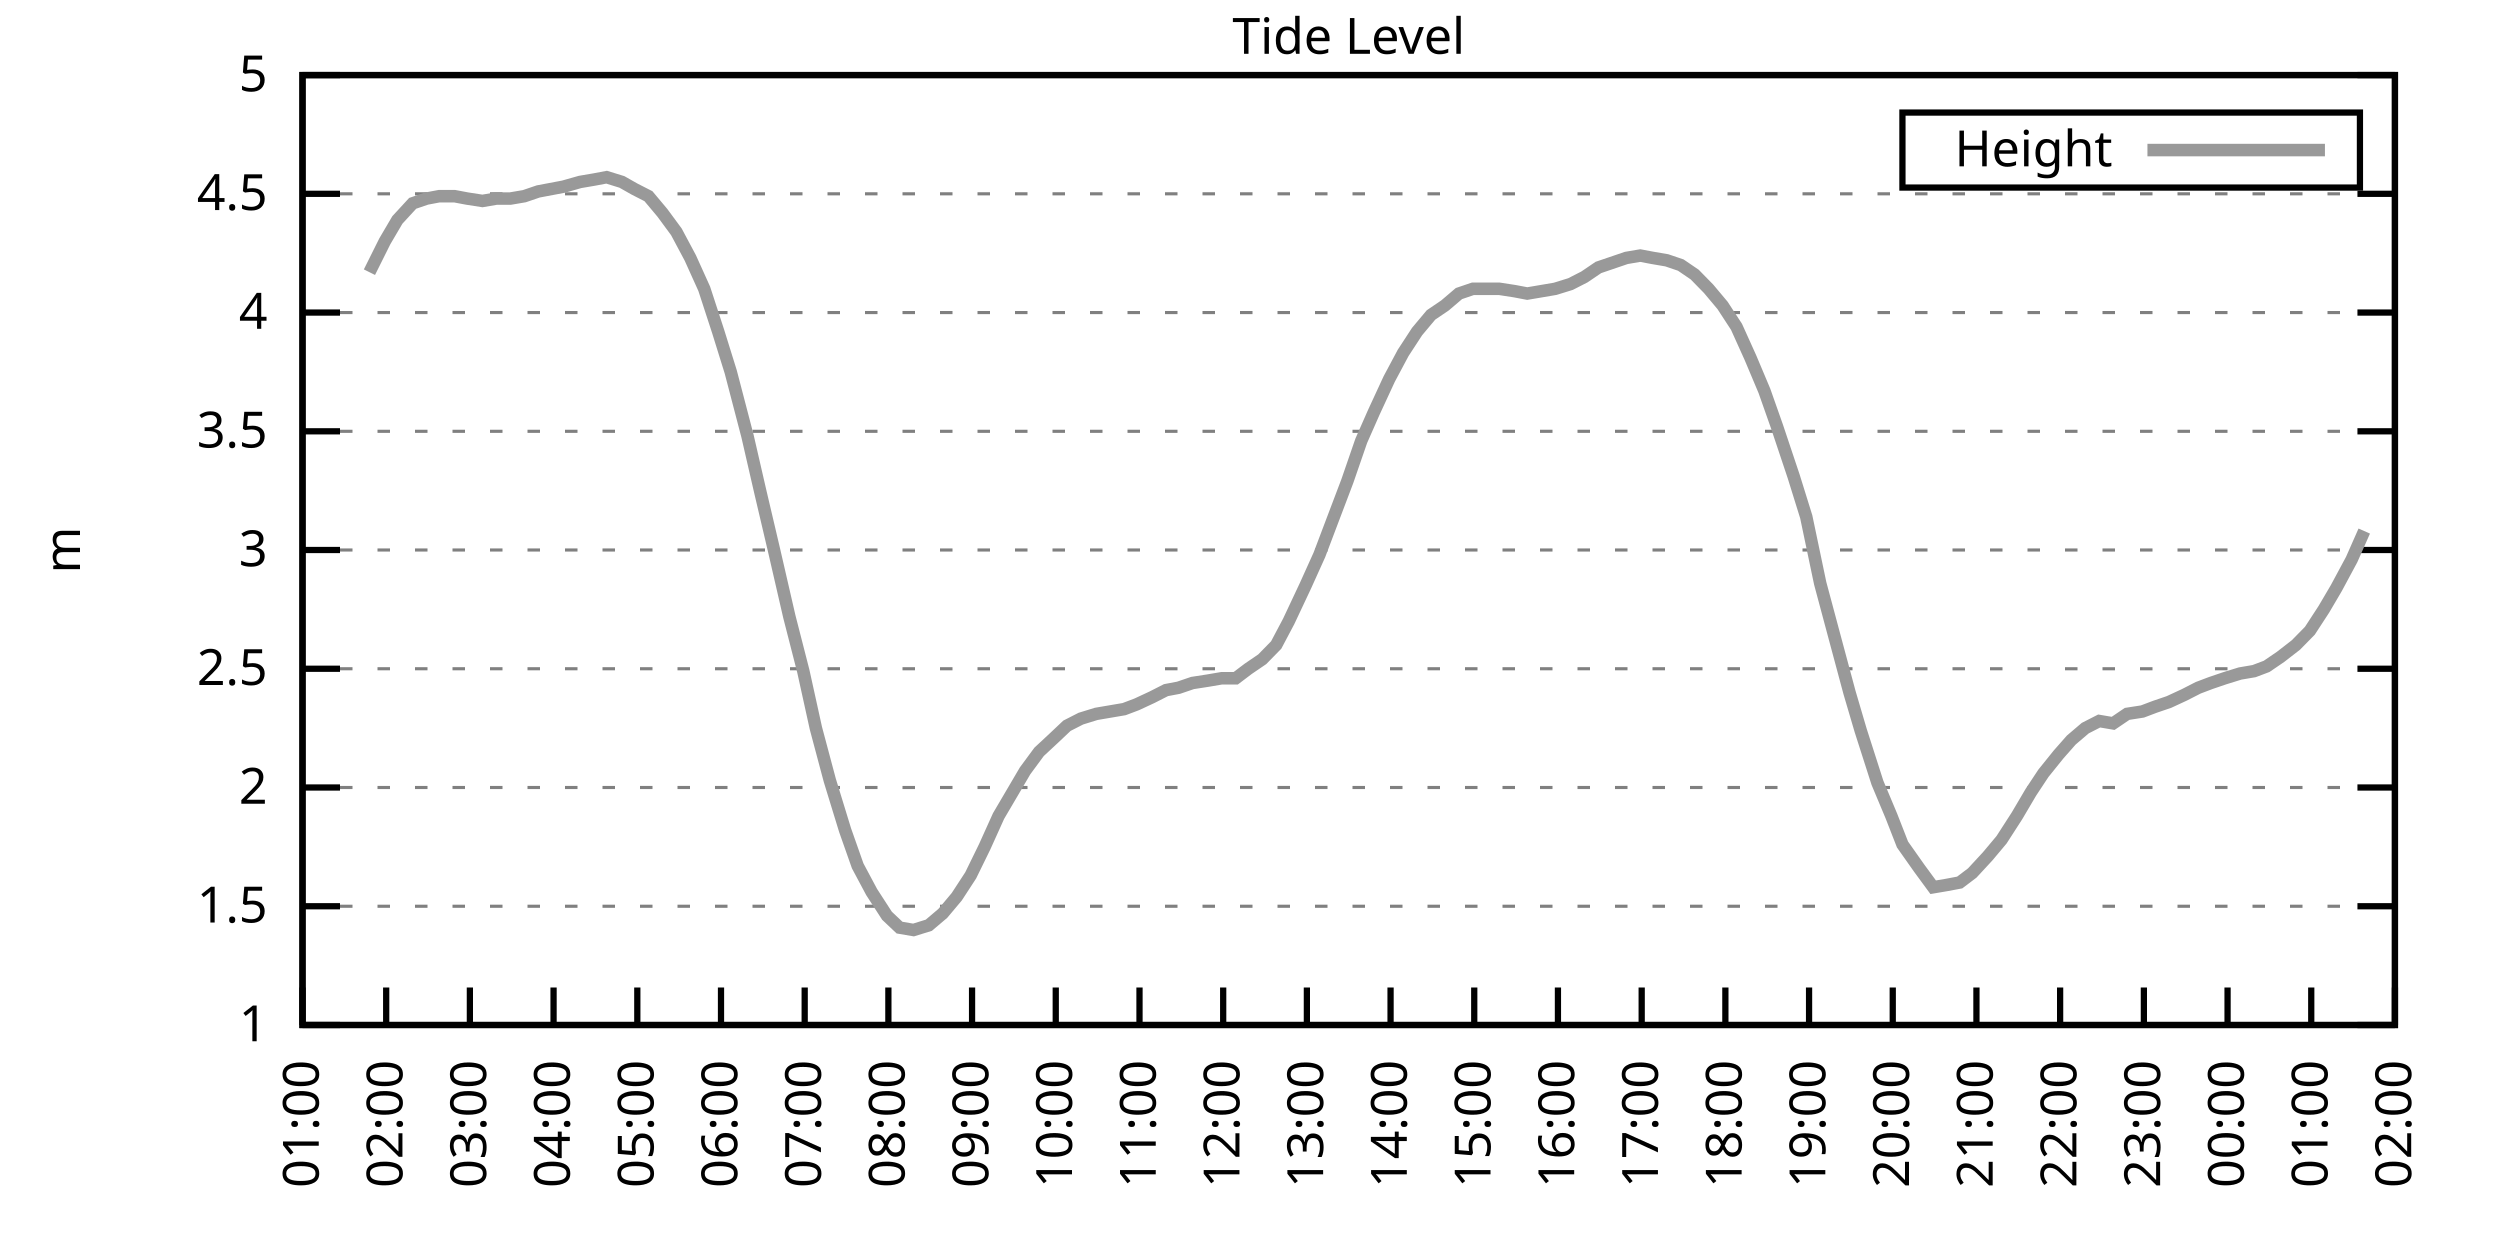
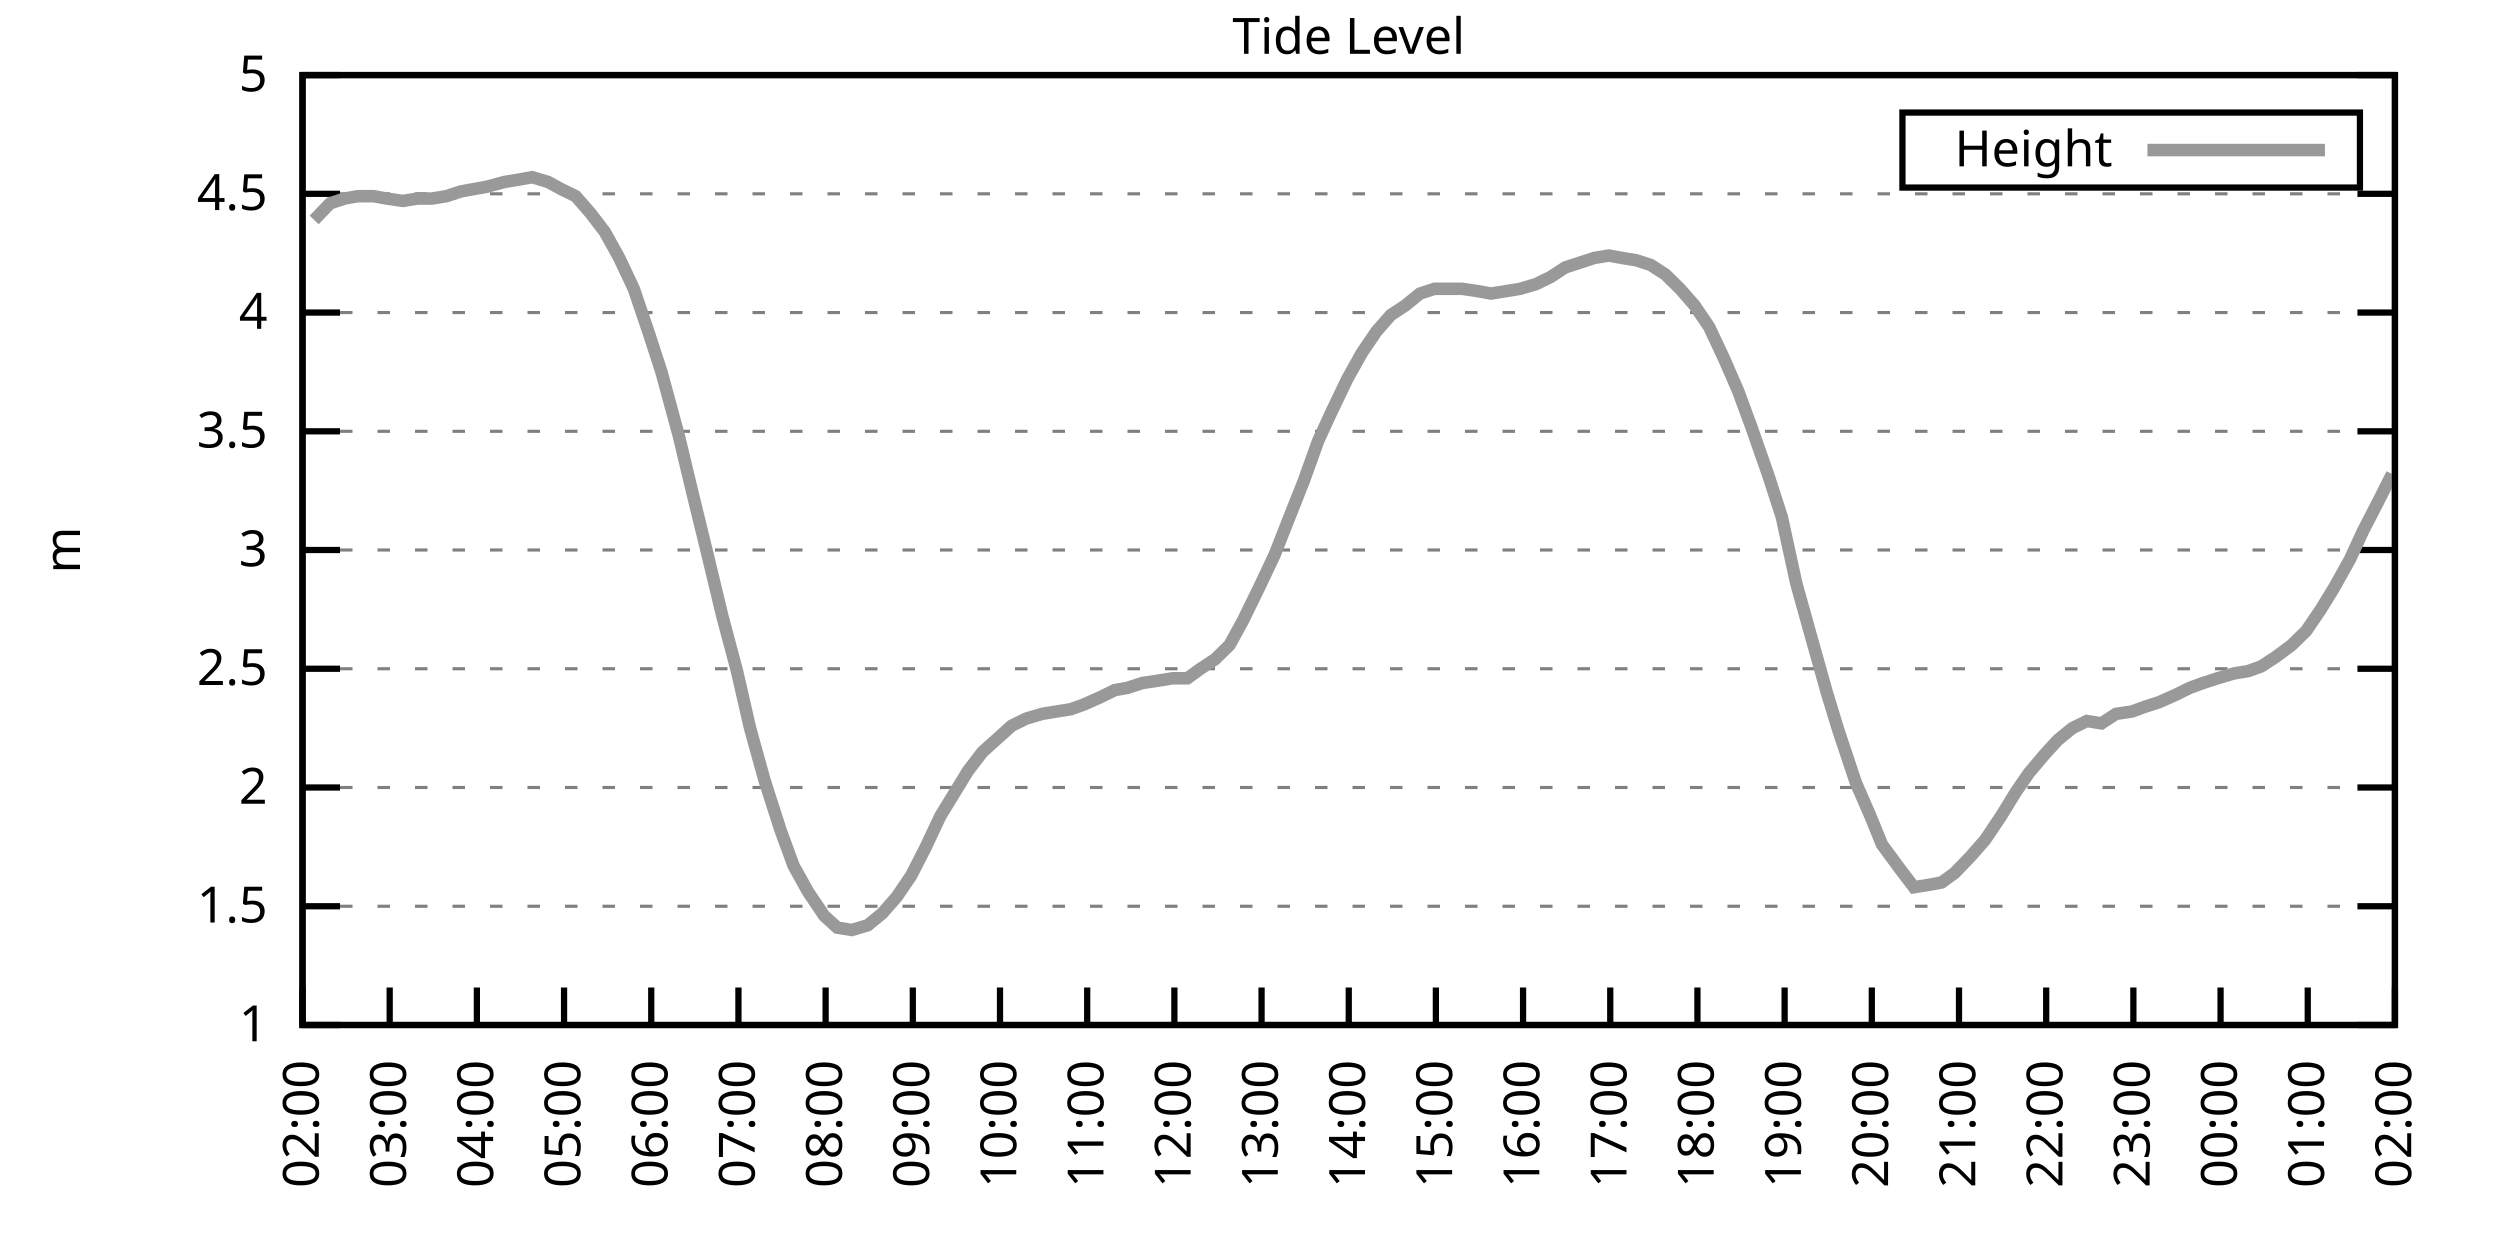
<svg xmlns="http://www.w3.org/2000/svg" xmlns:xlink="http://www.w3.org/1999/xlink" width="400" height="200" viewBox="0 0 400 200">
  <g id="gnuplot_canvas">
    <rect x="0" y="0" width="400" height="200" fill="none" />
    <defs>
      <circle id="gpDot" r="0.5" stroke-width="0.5" stroke="currentColor" />
      <path id="gpPt0" stroke-width="0.333" stroke="currentColor" d="M-1,0 h2 M0,-1 v2" />
      <path id="gpPt1" stroke-width="0.333" stroke="currentColor" d="M-1,-1 L1,1 M1,-1 L-1,1" />
      <path id="gpPt2" stroke-width="0.333" stroke="currentColor" d="M-1,0 L1,0 M0,-1 L0,1 M-1,-1 L1,1 M-1,1 L1,-1" />
      <rect id="gpPt3" stroke-width="0.333" stroke="currentColor" x="-1" y="-1" width="2" height="2" />
      <rect id="gpPt4" stroke-width="0.333" stroke="currentColor" fill="currentColor" x="-1" y="-1" width="2" height="2" />
      <circle id="gpPt5" stroke-width="0.333" stroke="currentColor" cx="0" cy="0" r="1" />
      <use xlink:href="#gpPt5" id="gpPt6" fill="currentColor" stroke="none" />
      <path id="gpPt7" stroke-width="0.333" stroke="currentColor" d="M0,-1.33 L-1.33,0.67 L1.33,0.67 z" />
      <use xlink:href="#gpPt7" id="gpPt8" fill="currentColor" stroke="none" />
      <use xlink:href="#gpPt7" id="gpPt9" stroke="currentColor" transform="rotate(180)" />
      <use xlink:href="#gpPt9" id="gpPt10" fill="currentColor" stroke="none" />
      <use xlink:href="#gpPt3" id="gpPt11" stroke="currentColor" transform="rotate(45)" />
      <use xlink:href="#gpPt11" id="gpPt12" fill="currentColor" stroke="none" />
      <path id="gpPt13" stroke-width="0.333" stroke="currentColor" d="M0,1.330 L1.265,0.411 L0.782,-1.067 L-0.782,-1.076 L-1.265,0.411 z" />
      <use xlink:href="#gpPt13" id="gpPt14" fill="currentColor" stroke="none" />
      <filter id="textbox" filterUnits="objectBoundingBox" x="0" y="0" height="1" width="1">
        <feFlood flood-color="white" flood-opacity="1" result="bgnd" />
        <feComposite in="SourceGraphic" in2="bgnd" operator="atop" />
      </filter>
      <filter id="greybox" filterUnits="objectBoundingBox" x="0" y="0" height="1" width="1">
        <feFlood flood-color="lightgrey" flood-opacity="1" result="grey" />
        <feComposite in="SourceGraphic" in2="grey" operator="atop" />
      </filter>
    </defs>
    <g fill="none" color="white" stroke="currentColor" stroke-width="1.00" stroke-linecap="butt" stroke-linejoin="miter">
</g>
    <g fill="none" color="black" stroke="currentColor" stroke-width="1.00" stroke-linecap="butt" stroke-linejoin="miter">
      <g stroke="none" shape-rendering="crispEdges">
        <polygon fill="rgb(255, 255, 255)" points="48.40,164.00 383.18,164.00 383.18,12.02 48.40,12.02 " />
      </g>
    </g>
    <g fill="none" color="black" stroke="currentColor" stroke-width="1.00" stroke-linecap="butt" stroke-linejoin="miter">
</g>
    <g fill="none" color="black" stroke="black" stroke-width="0.50" stroke-linecap="butt" stroke-linejoin="miter">
</g>
    <g fill="none" color="gray" stroke="currentColor" stroke-width="0.50" stroke-linecap="butt" stroke-linejoin="miter">
      <path stroke="gray" stroke-dasharray="2,4" class="gridline" d="M48.40,164.00 L383.19,164.00  " />
    </g>
    <g fill="none" color="gray" stroke="gray" stroke-width="1.00" stroke-linecap="butt" stroke-linejoin="miter">
</g>
    <g fill="none" color="black" stroke="currentColor" stroke-width="1.00" stroke-linecap="butt" stroke-linejoin="miter">
      <path stroke="black" d="M48.40,164.00 L54.40,164.00 M383.19,164.00 L377.19,164.00  " />
      <g transform="translate(42.80,166.60)" stroke="none" fill="black" font-family="Sans" font-size="8.00" text-anchor="end">
        <text>
          <tspan font-family="Sans"> 1</tspan>
        </text>
      </g>
    </g>
    <g fill="none" color="black" stroke="currentColor" stroke-width="1.00" stroke-linecap="butt" stroke-linejoin="miter">
</g>
    <g fill="none" color="black" stroke="black" stroke-width="0.50" stroke-linecap="butt" stroke-linejoin="miter">
</g>
    <g fill="none" color="gray" stroke="currentColor" stroke-width="0.50" stroke-linecap="butt" stroke-linejoin="miter">
      <path stroke="gray" stroke-dasharray="2,4" class="gridline" d="M48.40,145.00 L383.19,145.00  " />
    </g>
    <g fill="none" color="gray" stroke="gray" stroke-width="1.00" stroke-linecap="butt" stroke-linejoin="miter">
</g>
    <g fill="none" color="black" stroke="currentColor" stroke-width="1.00" stroke-linecap="butt" stroke-linejoin="miter">
      <path stroke="black" d="M48.40,145.00 L54.40,145.00 M383.19,145.00 L377.19,145.00  " />
      <g transform="translate(42.80,147.60)" stroke="none" fill="black" font-family="Sans" font-size="8.00" text-anchor="end">
        <text>
          <tspan font-family="Sans"> 1.5</tspan>
        </text>
      </g>
    </g>
    <g fill="none" color="black" stroke="currentColor" stroke-width="1.00" stroke-linecap="butt" stroke-linejoin="miter">
</g>
    <g fill="none" color="black" stroke="black" stroke-width="0.50" stroke-linecap="butt" stroke-linejoin="miter">
</g>
    <g fill="none" color="gray" stroke="currentColor" stroke-width="0.50" stroke-linecap="butt" stroke-linejoin="miter">
      <path stroke="gray" stroke-dasharray="2,4" class="gridline" d="M48.40,126.00 L383.19,126.00  " />
    </g>
    <g fill="none" color="gray" stroke="gray" stroke-width="1.00" stroke-linecap="butt" stroke-linejoin="miter">
</g>
    <g fill="none" color="black" stroke="currentColor" stroke-width="1.00" stroke-linecap="butt" stroke-linejoin="miter">
      <path stroke="black" d="M48.40,126.00 L54.40,126.00 M383.19,126.00 L377.19,126.00  " />
      <g transform="translate(42.80,128.60)" stroke="none" fill="black" font-family="Sans" font-size="8.00" text-anchor="end">
        <text>
          <tspan font-family="Sans"> 2</tspan>
        </text>
      </g>
    </g>
    <g fill="none" color="black" stroke="currentColor" stroke-width="1.00" stroke-linecap="butt" stroke-linejoin="miter">
</g>
    <g fill="none" color="black" stroke="black" stroke-width="0.50" stroke-linecap="butt" stroke-linejoin="miter">
</g>
    <g fill="none" color="gray" stroke="currentColor" stroke-width="0.50" stroke-linecap="butt" stroke-linejoin="miter">
      <path stroke="gray" stroke-dasharray="2,4" class="gridline" d="M48.40,107.00 L383.19,107.00  " />
    </g>
    <g fill="none" color="gray" stroke="gray" stroke-width="1.00" stroke-linecap="butt" stroke-linejoin="miter">
</g>
    <g fill="none" color="black" stroke="currentColor" stroke-width="1.00" stroke-linecap="butt" stroke-linejoin="miter">
      <path stroke="black" d="M48.40,107.00 L54.40,107.00 M383.19,107.00 L377.19,107.00  " />
      <g transform="translate(42.80,109.60)" stroke="none" fill="black" font-family="Sans" font-size="8.00" text-anchor="end">
        <text>
          <tspan font-family="Sans"> 2.5</tspan>
        </text>
      </g>
    </g>
    <g fill="none" color="black" stroke="currentColor" stroke-width="1.00" stroke-linecap="butt" stroke-linejoin="miter">
</g>
    <g fill="none" color="black" stroke="black" stroke-width="0.50" stroke-linecap="butt" stroke-linejoin="miter">
</g>
    <g fill="none" color="gray" stroke="currentColor" stroke-width="0.50" stroke-linecap="butt" stroke-linejoin="miter">
      <path stroke="gray" stroke-dasharray="2,4" class="gridline" d="M48.40,88.00 L383.19,88.00  " />
    </g>
    <g fill="none" color="gray" stroke="gray" stroke-width="1.00" stroke-linecap="butt" stroke-linejoin="miter">
</g>
    <g fill="none" color="black" stroke="currentColor" stroke-width="1.00" stroke-linecap="butt" stroke-linejoin="miter">
      <path stroke="black" d="M48.40,88.00 L54.40,88.00 M383.19,88.00 L377.19,88.00  " />
      <g transform="translate(42.80,90.60)" stroke="none" fill="black" font-family="Sans" font-size="8.00" text-anchor="end">
        <text>
          <tspan font-family="Sans"> 3</tspan>
        </text>
      </g>
    </g>
    <g fill="none" color="black" stroke="currentColor" stroke-width="1.00" stroke-linecap="butt" stroke-linejoin="miter">
</g>
    <g fill="none" color="black" stroke="black" stroke-width="0.50" stroke-linecap="butt" stroke-linejoin="miter">
</g>
    <g fill="none" color="gray" stroke="currentColor" stroke-width="0.50" stroke-linecap="butt" stroke-linejoin="miter">
      <path stroke="gray" stroke-dasharray="2,4" class="gridline" d="M48.40,69.01 L383.19,69.01  " />
    </g>
    <g fill="none" color="gray" stroke="gray" stroke-width="1.00" stroke-linecap="butt" stroke-linejoin="miter">
</g>
    <g fill="none" color="black" stroke="currentColor" stroke-width="1.00" stroke-linecap="butt" stroke-linejoin="miter">
      <path stroke="black" d="M48.40,69.01 L54.40,69.01 M383.19,69.01 L377.19,69.01  " />
      <g transform="translate(42.80,71.61)" stroke="none" fill="black" font-family="Sans" font-size="8.00" text-anchor="end">
        <text>
          <tspan font-family="Sans"> 3.5</tspan>
        </text>
      </g>
    </g>
    <g fill="none" color="black" stroke="currentColor" stroke-width="1.00" stroke-linecap="butt" stroke-linejoin="miter">
</g>
    <g fill="none" color="black" stroke="black" stroke-width="0.50" stroke-linecap="butt" stroke-linejoin="miter">
</g>
    <g fill="none" color="gray" stroke="currentColor" stroke-width="0.50" stroke-linecap="butt" stroke-linejoin="miter">
      <path stroke="gray" stroke-dasharray="2,4" class="gridline" d="M48.40,50.01 L383.19,50.01  " />
    </g>
    <g fill="none" color="gray" stroke="gray" stroke-width="1.00" stroke-linecap="butt" stroke-linejoin="miter">
</g>
    <g fill="none" color="black" stroke="currentColor" stroke-width="1.00" stroke-linecap="butt" stroke-linejoin="miter">
      <path stroke="black" d="M48.40,50.01 L54.40,50.01 M383.19,50.01 L377.19,50.01  " />
      <g transform="translate(42.80,52.61)" stroke="none" fill="black" font-family="Sans" font-size="8.00" text-anchor="end">
        <text>
          <tspan font-family="Sans"> 4</tspan>
        </text>
      </g>
    </g>
    <g fill="none" color="black" stroke="currentColor" stroke-width="1.00" stroke-linecap="butt" stroke-linejoin="miter">
</g>
    <g fill="none" color="black" stroke="black" stroke-width="0.50" stroke-linecap="butt" stroke-linejoin="miter">
</g>
    <g fill="none" color="gray" stroke="currentColor" stroke-width="0.50" stroke-linecap="butt" stroke-linejoin="miter">
      <path stroke="gray" stroke-dasharray="2,4" class="gridline" d="M48.40,31.01 L383.19,31.01  " />
    </g>
    <g fill="none" color="gray" stroke="gray" stroke-width="1.00" stroke-linecap="butt" stroke-linejoin="miter">
</g>
    <g fill="none" color="black" stroke="currentColor" stroke-width="1.00" stroke-linecap="butt" stroke-linejoin="miter">
      <path stroke="black" d="M48.40,31.01 L54.40,31.01 M383.19,31.01 L377.19,31.01  " />
      <g transform="translate(42.80,33.61)" stroke="none" fill="black" font-family="Sans" font-size="8.00" text-anchor="end">
        <text>
          <tspan font-family="Sans"> 4.5</tspan>
        </text>
      </g>
    </g>
    <g fill="none" color="black" stroke="currentColor" stroke-width="1.00" stroke-linecap="butt" stroke-linejoin="miter">
</g>
    <g fill="none" color="black" stroke="black" stroke-width="0.50" stroke-linecap="butt" stroke-linejoin="miter">
</g>
    <g fill="none" color="gray" stroke="currentColor" stroke-width="0.50" stroke-linecap="butt" stroke-linejoin="miter">
      <path stroke="gray" stroke-dasharray="2,4" class="gridline" d="M48.40,12.01 L383.19,12.01  " />
    </g>
    <g fill="none" color="gray" stroke="gray" stroke-width="1.00" stroke-linecap="butt" stroke-linejoin="miter">
</g>
    <g fill="none" color="black" stroke="currentColor" stroke-width="1.00" stroke-linecap="butt" stroke-linejoin="miter">
      <path stroke="black" d="M48.40,12.01 L54.40,12.01 M383.19,12.01 L377.19,12.01  " />
      <g transform="translate(42.80,14.61)" stroke="none" fill="black" font-family="Sans" font-size="8.00" text-anchor="end">
        <text>
          <tspan font-family="Sans"> 5</tspan>
        </text>
      </g>
    </g>
    <g fill="none" color="black" stroke="currentColor" stroke-width="1.00" stroke-linecap="butt" stroke-linejoin="miter">
      <path stroke="black" d="M48.40,164.00 L48.40,158.00  " />
      <g transform="translate(51.00,169.60) rotate(270.00)" stroke="none" fill="black" font-family="Sans" font-size="8.00" text-anchor="end">
        <text>
-           <tspan font-family="Sans">01:00</tspan>
-         </text>
-       </g>
-     </g>
-     <g fill="none" color="black" stroke="currentColor" stroke-width="1.00" stroke-linecap="butt" stroke-linejoin="miter">
-       <path stroke="black" d="M61.79,164.00 L61.79,158.00  " />
-       <g transform="translate(64.39,169.60) rotate(270.00)" stroke="none" fill="black" font-family="Sans" font-size="8.00" text-anchor="end">
-         <text>
          <tspan font-family="Sans">02:00</tspan>
        </text>
      </g>
    </g>
    <g fill="none" color="black" stroke="currentColor" stroke-width="1.00" stroke-linecap="butt" stroke-linejoin="miter">
-       <path stroke="black" d="M75.18,164.00 L75.18,158.00  " />
-       <g transform="translate(77.78,169.60) rotate(270.00)" stroke="none" fill="black" font-family="Sans" font-size="8.00" text-anchor="end">
+       <path stroke="black" d="M62.35,164.00 L62.35,158.00  " />
+       <g transform="translate(64.95,169.60) rotate(270.00)" stroke="none" fill="black" font-family="Sans" font-size="8.00" text-anchor="end">
        <text>
          <tspan font-family="Sans">03:00</tspan>
        </text>
      </g>
    </g>
    <g fill="none" color="black" stroke="currentColor" stroke-width="1.00" stroke-linecap="butt" stroke-linejoin="miter">
-       <path stroke="black" d="M88.57,164.00 L88.57,158.00  " />
-       <g transform="translate(91.17,169.60) rotate(270.00)" stroke="none" fill="black" font-family="Sans" font-size="8.00" text-anchor="end">
+       <path stroke="black" d="M76.30,164.00 L76.30,158.00  " />
+       <g transform="translate(78.90,169.60) rotate(270.00)" stroke="none" fill="black" font-family="Sans" font-size="8.00" text-anchor="end">
        <text>
          <tspan font-family="Sans">04:00</tspan>
        </text>
      </g>
    </g>
    <g fill="none" color="black" stroke="currentColor" stroke-width="1.00" stroke-linecap="butt" stroke-linejoin="miter">
-       <path stroke="black" d="M101.97,164.00 L101.97,158.00  " />
-       <g transform="translate(104.57,169.60) rotate(270.00)" stroke="none" fill="black" font-family="Sans" font-size="8.00" text-anchor="end">
+       <path stroke="black" d="M90.25,164.00 L90.25,158.00  " />
+       <g transform="translate(92.85,169.60) rotate(270.00)" stroke="none" fill="black" font-family="Sans" font-size="8.00" text-anchor="end">
        <text>
          <tspan font-family="Sans">05:00</tspan>
        </text>
      </g>
    </g>
    <g fill="none" color="black" stroke="currentColor" stroke-width="1.00" stroke-linecap="butt" stroke-linejoin="miter">
-       <path stroke="black" d="M115.36,164.00 L115.36,158.00  " />
-       <g transform="translate(117.96,169.60) rotate(270.00)" stroke="none" fill="black" font-family="Sans" font-size="8.00" text-anchor="end">
+       <path stroke="black" d="M104.20,164.00 L104.20,158.00  " />
+       <g transform="translate(106.80,169.60) rotate(270.00)" stroke="none" fill="black" font-family="Sans" font-size="8.00" text-anchor="end">
        <text>
          <tspan font-family="Sans">06:00</tspan>
        </text>
      </g>
    </g>
    <g fill="none" color="black" stroke="currentColor" stroke-width="1.00" stroke-linecap="butt" stroke-linejoin="miter">
-       <path stroke="black" d="M128.75,164.00 L128.75,158.00  " />
-       <g transform="translate(131.35,169.60) rotate(270.00)" stroke="none" fill="black" font-family="Sans" font-size="8.00" text-anchor="end">
+       <path stroke="black" d="M118.15,164.00 L118.15,158.00  " />
+       <g transform="translate(120.75,169.60) rotate(270.00)" stroke="none" fill="black" font-family="Sans" font-size="8.00" text-anchor="end">
        <text>
          <tspan font-family="Sans">07:00</tspan>
        </text>
      </g>
    </g>
    <g fill="none" color="black" stroke="currentColor" stroke-width="1.00" stroke-linecap="butt" stroke-linejoin="miter">
-       <path stroke="black" d="M142.14,164.00 L142.14,158.00  " />
-       <g transform="translate(144.74,169.60) rotate(270.00)" stroke="none" fill="black" font-family="Sans" font-size="8.00" text-anchor="end">
+       <path stroke="black" d="M132.10,164.00 L132.10,158.00  " />
+       <g transform="translate(134.70,169.60) rotate(270.00)" stroke="none" fill="black" font-family="Sans" font-size="8.00" text-anchor="end">
        <text>
          <tspan font-family="Sans">08:00</tspan>
        </text>
      </g>
    </g>
    <g fill="none" color="black" stroke="currentColor" stroke-width="1.00" stroke-linecap="butt" stroke-linejoin="miter">
-       <path stroke="black" d="M155.53,164.00 L155.53,158.00  " />
-       <g transform="translate(158.13,169.60) rotate(270.00)" stroke="none" fill="black" font-family="Sans" font-size="8.00" text-anchor="end">
+       <path stroke="black" d="M146.05,164.00 L146.05,158.00  " />
+       <g transform="translate(148.65,169.60) rotate(270.00)" stroke="none" fill="black" font-family="Sans" font-size="8.00" text-anchor="end">
        <text>
          <tspan font-family="Sans">09:00</tspan>
        </text>
      </g>
    </g>
    <g fill="none" color="black" stroke="currentColor" stroke-width="1.00" stroke-linecap="butt" stroke-linejoin="miter">
-       <path stroke="black" d="M168.92,164.00 L168.92,158.00  " />
-       <g transform="translate(171.52,169.60) rotate(270.00)" stroke="none" fill="black" font-family="Sans" font-size="8.00" text-anchor="end">
+       <path stroke="black" d="M160.00,164.00 L160.00,158.00  " />
+       <g transform="translate(162.60,169.60) rotate(270.00)" stroke="none" fill="black" font-family="Sans" font-size="8.00" text-anchor="end">
        <text>
          <tspan font-family="Sans">10:00</tspan>
        </text>
      </g>
    </g>
    <g fill="none" color="black" stroke="currentColor" stroke-width="1.00" stroke-linecap="butt" stroke-linejoin="miter">
-       <path stroke="black" d="M182.32,164.00 L182.32,158.00  " />
-       <g transform="translate(184.92,169.60) rotate(270.00)" stroke="none" fill="black" font-family="Sans" font-size="8.00" text-anchor="end">
+       <path stroke="black" d="M173.95,164.00 L173.95,158.00  " />
+       <g transform="translate(176.55,169.60) rotate(270.00)" stroke="none" fill="black" font-family="Sans" font-size="8.00" text-anchor="end">
        <text>
          <tspan font-family="Sans">11:00</tspan>
        </text>
      </g>
    </g>
    <g fill="none" color="black" stroke="currentColor" stroke-width="1.00" stroke-linecap="butt" stroke-linejoin="miter">
-       <path stroke="black" d="M195.71,164.00 L195.71,158.00  " />
-       <g transform="translate(198.31,169.60) rotate(270.00)" stroke="none" fill="black" font-family="Sans" font-size="8.00" text-anchor="end">
+       <path stroke="black" d="M187.90,164.00 L187.90,158.00  " />
+       <g transform="translate(190.50,169.60) rotate(270.00)" stroke="none" fill="black" font-family="Sans" font-size="8.00" text-anchor="end">
        <text>
          <tspan font-family="Sans">12:00</tspan>
        </text>
      </g>
    </g>
    <g fill="none" color="black" stroke="currentColor" stroke-width="1.00" stroke-linecap="butt" stroke-linejoin="miter">
-       <path stroke="black" d="M209.10,164.00 L209.10,158.00  " />
-       <g transform="translate(211.70,169.60) rotate(270.00)" stroke="none" fill="black" font-family="Sans" font-size="8.00" text-anchor="end">
+       <path stroke="black" d="M201.85,164.00 L201.85,158.00  " />
+       <g transform="translate(204.45,169.60) rotate(270.00)" stroke="none" fill="black" font-family="Sans" font-size="8.00" text-anchor="end">
        <text>
          <tspan font-family="Sans">13:00</tspan>
        </text>
      </g>
    </g>
    <g fill="none" color="black" stroke="currentColor" stroke-width="1.00" stroke-linecap="butt" stroke-linejoin="miter">
-       <path stroke="black" d="M222.49,164.00 L222.49,158.00  " />
-       <g transform="translate(225.09,169.60) rotate(270.00)" stroke="none" fill="black" font-family="Sans" font-size="8.00" text-anchor="end">
+       <path stroke="black" d="M215.80,164.00 L215.80,158.00  " />
+       <g transform="translate(218.40,169.60) rotate(270.00)" stroke="none" fill="black" font-family="Sans" font-size="8.00" text-anchor="end">
        <text>
          <tspan font-family="Sans">14:00</tspan>
        </text>
      </g>
    </g>
    <g fill="none" color="black" stroke="currentColor" stroke-width="1.00" stroke-linecap="butt" stroke-linejoin="miter">
-       <path stroke="black" d="M235.88,164.00 L235.88,158.00  " />
-       <g transform="translate(238.48,169.60) rotate(270.00)" stroke="none" fill="black" font-family="Sans" font-size="8.00" text-anchor="end">
+       <path stroke="black" d="M229.74,164.00 L229.74,158.00  " />
+       <g transform="translate(232.34,169.60) rotate(270.00)" stroke="none" fill="black" font-family="Sans" font-size="8.00" text-anchor="end">
        <text>
          <tspan font-family="Sans">15:00</tspan>
        </text>
      </g>
    </g>
    <g fill="none" color="black" stroke="currentColor" stroke-width="1.00" stroke-linecap="butt" stroke-linejoin="miter">
-       <path stroke="black" d="M249.27,164.00 L249.27,158.00  " />
-       <g transform="translate(251.87,169.60) rotate(270.00)" stroke="none" fill="black" font-family="Sans" font-size="8.00" text-anchor="end">
+       <path stroke="black" d="M243.69,164.00 L243.69,158.00  " />
+       <g transform="translate(246.29,169.60) rotate(270.00)" stroke="none" fill="black" font-family="Sans" font-size="8.00" text-anchor="end">
        <text>
          <tspan font-family="Sans">16:00</tspan>
        </text>
      </g>
    </g>
    <g fill="none" color="black" stroke="currentColor" stroke-width="1.00" stroke-linecap="butt" stroke-linejoin="miter">
-       <path stroke="black" d="M262.67,164.00 L262.67,158.00  " />
-       <g transform="translate(265.27,169.60) rotate(270.00)" stroke="none" fill="black" font-family="Sans" font-size="8.00" text-anchor="end">
+       <path stroke="black" d="M257.64,164.00 L257.64,158.00  " />
+       <g transform="translate(260.24,169.60) rotate(270.00)" stroke="none" fill="black" font-family="Sans" font-size="8.00" text-anchor="end">
        <text>
          <tspan font-family="Sans">17:00</tspan>
        </text>
      </g>
    </g>
    <g fill="none" color="black" stroke="currentColor" stroke-width="1.00" stroke-linecap="butt" stroke-linejoin="miter">
-       <path stroke="black" d="M276.06,164.00 L276.06,158.00  " />
-       <g transform="translate(278.66,169.60) rotate(270.00)" stroke="none" fill="black" font-family="Sans" font-size="8.00" text-anchor="end">
+       <path stroke="black" d="M271.59,164.00 L271.59,158.00  " />
+       <g transform="translate(274.19,169.60) rotate(270.00)" stroke="none" fill="black" font-family="Sans" font-size="8.00" text-anchor="end">
        <text>
          <tspan font-family="Sans">18:00</tspan>
        </text>
      </g>
    </g>
    <g fill="none" color="black" stroke="currentColor" stroke-width="1.00" stroke-linecap="butt" stroke-linejoin="miter">
-       <path stroke="black" d="M289.45,164.00 L289.45,158.00  " />
-       <g transform="translate(292.05,169.60) rotate(270.00)" stroke="none" fill="black" font-family="Sans" font-size="8.00" text-anchor="end">
+       <path stroke="black" d="M285.54,164.00 L285.54,158.00  " />
+       <g transform="translate(288.14,169.60) rotate(270.00)" stroke="none" fill="black" font-family="Sans" font-size="8.00" text-anchor="end">
        <text>
          <tspan font-family="Sans">19:00</tspan>
        </text>
      </g>
    </g>
    <g fill="none" color="black" stroke="currentColor" stroke-width="1.00" stroke-linecap="butt" stroke-linejoin="miter">
-       <path stroke="black" d="M302.84,164.00 L302.84,158.00  " />
-       <g transform="translate(305.44,169.60) rotate(270.00)" stroke="none" fill="black" font-family="Sans" font-size="8.00" text-anchor="end">
+       <path stroke="black" d="M299.49,164.00 L299.49,158.00  " />
+       <g transform="translate(302.09,169.60) rotate(270.00)" stroke="none" fill="black" font-family="Sans" font-size="8.00" text-anchor="end">
        <text>
          <tspan font-family="Sans">20:00</tspan>
        </text>
      </g>
    </g>
    <g fill="none" color="black" stroke="currentColor" stroke-width="1.00" stroke-linecap="butt" stroke-linejoin="miter">
-       <path stroke="black" d="M316.23,164.00 L316.23,158.00  " />
-       <g transform="translate(318.83,169.60) rotate(270.00)" stroke="none" fill="black" font-family="Sans" font-size="8.00" text-anchor="end">
+       <path stroke="black" d="M313.44,164.00 L313.44,158.00  " />
+       <g transform="translate(316.04,169.60) rotate(270.00)" stroke="none" fill="black" font-family="Sans" font-size="8.00" text-anchor="end">
        <text>
          <tspan font-family="Sans">21:00</tspan>
        </text>
      </g>
    </g>
    <g fill="none" color="black" stroke="currentColor" stroke-width="1.00" stroke-linecap="butt" stroke-linejoin="miter">
-       <path stroke="black" d="M329.62,164.00 L329.62,158.00  " />
-       <g transform="translate(332.22,169.60) rotate(270.00)" stroke="none" fill="black" font-family="Sans" font-size="8.00" text-anchor="end">
+       <path stroke="black" d="M327.39,164.00 L327.39,158.00  " />
+       <g transform="translate(329.99,169.60) rotate(270.00)" stroke="none" fill="black" font-family="Sans" font-size="8.00" text-anchor="end">
        <text>
          <tspan font-family="Sans">22:00</tspan>
        </text>
      </g>
    </g>
    <g fill="none" color="black" stroke="currentColor" stroke-width="1.00" stroke-linecap="butt" stroke-linejoin="miter">
-       <path stroke="black" d="M343.02,164.00 L343.02,158.00  " />
-       <g transform="translate(345.62,169.60) rotate(270.00)" stroke="none" fill="black" font-family="Sans" font-size="8.00" text-anchor="end">
+       <path stroke="black" d="M341.34,164.00 L341.34,158.00  " />
+       <g transform="translate(343.94,169.60) rotate(270.00)" stroke="none" fill="black" font-family="Sans" font-size="8.00" text-anchor="end">
        <text>
          <tspan font-family="Sans">23:00</tspan>
        </text>
      </g>
    </g>
    <g fill="none" color="black" stroke="currentColor" stroke-width="1.00" stroke-linecap="butt" stroke-linejoin="miter">
-       <path stroke="black" d="M356.41,164.00 L356.41,158.00  " />
-       <g transform="translate(359.01,169.60) rotate(270.00)" stroke="none" fill="black" font-family="Sans" font-size="8.00" text-anchor="end">
+       <path stroke="black" d="M355.29,164.00 L355.29,158.00  " />
+       <g transform="translate(357.89,169.60) rotate(270.00)" stroke="none" fill="black" font-family="Sans" font-size="8.00" text-anchor="end">
        <text>
          <tspan font-family="Sans">00:00</tspan>
        </text>
      </g>
    </g>
    <g fill="none" color="black" stroke="currentColor" stroke-width="1.00" stroke-linecap="butt" stroke-linejoin="miter">
-       <path stroke="black" d="M369.80,164.00 L369.80,158.00  " />
-       <g transform="translate(372.40,169.60) rotate(270.00)" stroke="none" fill="black" font-family="Sans" font-size="8.00" text-anchor="end">
+       <path stroke="black" d="M369.24,164.00 L369.24,158.00  " />
+       <g transform="translate(371.84,169.60) rotate(270.00)" stroke="none" fill="black" font-family="Sans" font-size="8.00" text-anchor="end">
        <text>
          <tspan font-family="Sans">01:00</tspan>
        </text>
      </g>
    </g>
    <g fill="none" color="black" stroke="currentColor" stroke-width="1.00" stroke-linecap="butt" stroke-linejoin="miter">
      <path stroke="black" d="M383.19,164.00 L383.19,158.00  " />
      <g transform="translate(385.79,169.60) rotate(270.00)" stroke="none" fill="black" font-family="Sans" font-size="8.00" text-anchor="end">
        <text>
          <tspan font-family="Sans">02:00</tspan>
        </text>
      </g>
    </g>
    <g fill="none" color="black" stroke="currentColor" stroke-width="1.00" stroke-linecap="butt" stroke-linejoin="miter">
</g>
    <g fill="none" color="black" stroke="currentColor" stroke-width="1.00" stroke-linecap="butt" stroke-linejoin="miter">
      <path stroke="black" d="M48.40,12.01 L48.40,164.00 L383.19,164.00 L383.19,12.01 L48.40,12.01 Z  " />
    </g>
    <g fill="none" color="black" stroke="currentColor" stroke-width="1.00" stroke-linecap="butt" stroke-linejoin="miter">
</g>
    <g fill="none" color="black" stroke="currentColor" stroke-width="1.00" stroke-linecap="butt" stroke-linejoin="miter">
      <path stroke="black" d="M304.39,30.01 L304.39,18.01 L377.59,18.01 L377.59,30.01 L304.39,30.01 Z  " />
    </g>
    <g id="Tide_level_plot_1">
      <g fill="none" color="white" stroke="black" stroke-width="2.00" stroke-linecap="butt" stroke-linejoin="miter">
</g>
      <g fill="none" color="black" stroke="currentColor" stroke-width="2.00" stroke-linecap="butt" stroke-linejoin="miter">
        <g transform="translate(337.99,26.61)" stroke="none" fill="black" font-family="Sans" font-size="8.00" text-anchor="end">
          <text>
            <tspan font-family="Sans">Height</tspan>
          </text>
        </g>
      </g>
      <g fill="none" color="black" stroke="currentColor" stroke-width="2.00" stroke-linecap="butt" stroke-linejoin="miter">
-         <path stroke="rgb(153, 153, 153)" d="M343.59,24.01 L371.99,24.01 M59.11,43.55 L61.57,38.61 L63.58,35.19 L66.03,32.53 L68.26,31.77 L70.27,31.39   L72.73,31.39 L74.74,31.77 L77.19,32.15 L79.42,31.77 L81.66,31.77 L83.89,31.39 L86.12,30.63 L88.13,30.25   L90.14,29.87 L92.82,29.11 L95.05,28.73 L97.06,28.35 L99.51,29.11 L101.52,30.25 L103.75,31.39 L105.98,34.05   L108.22,37.09 L110.45,41.27 L112.68,46.21 L114.91,53.05 L116.92,59.51 L119.60,69.77 L121.61,78.51 L123.84,88.00   L126.29,98.64 L128.53,107.38 L130.54,116.50 L132.77,124.86 L135.22,132.84 L137.23,138.54 L139.46,142.72 L141.92,146.52   L143.93,148.42 L146.16,148.80 L148.61,148.04 L150.85,146.14 L153.08,143.48 L155.31,140.06 L157.54,135.50 L159.77,130.56   L161.78,127.14 L164.01,123.34 L166.25,120.30 L168.70,118.02 L170.71,116.12 L172.94,114.98 L175.40,114.22 L177.63,113.84   L179.86,113.46 L181.87,112.70 L184.32,111.56 L186.56,110.42 L188.57,110.04 L190.80,109.28 L193.25,108.90 L195.48,108.52   L197.72,108.52 L199.73,107.00 L201.96,105.48 L204.19,103.20 L206.20,99.40 L208.88,93.70 L211.11,88.76 L213.12,83.45   L215.57,76.99 L217.80,70.53 L219.81,65.97 L222.27,60.65 L224.50,56.47 L226.73,53.05 L228.96,50.39 L231.20,48.87   L233.43,46.97 L235.66,46.21 L237.89,46.21 L239.90,46.21 L242.36,46.59 L244.36,46.97 L246.60,46.59 L248.83,46.21   L251.28,45.45 L253.51,44.31 L255.75,42.79 L257.98,42.03 L260.21,41.27 L262.44,40.89 L264.45,41.27 L266.68,41.65   L268.92,42.41 L271.15,43.93 L273.38,46.21 L275.61,48.87 L277.84,52.29 L280.07,57.23 L282.31,62.55 L284.32,68.25   L286.99,76.23 L289.00,82.69 L291.23,93.32 L293.47,101.68 L295.92,110.80 L297.71,116.88 L300.39,125.24 L302.62,130.56   L304.40,135.12 L307.08,138.92 L309.31,141.96 L311.54,141.58 L313.55,141.20 L315.56,139.68 L318.02,137.02 L320.25,134.36   L322.70,130.56 L324.94,126.76 L326.95,123.72 L329.40,120.68 L331.41,118.40 L333.64,116.50 L335.87,115.36 L338.10,115.74   L340.34,114.22 L342.79,113.84 L344.80,113.08 L347.03,112.32 L349.49,111.18 L351.72,110.04 L353.73,109.28 L355.96,108.52   L358.42,107.76 L360.65,107.38 L362.66,106.62 L364.89,105.10 L367.34,103.20 L369.58,100.92 L371.81,97.50 L373.82,94.08   L376.27,89.52 L378.28,84.97  " />
+         <path stroke="rgb(153, 153, 153)" d="M343.59,24.01 L371.99,24.01 M50.26,35.19 L52.82,32.53 L55.14,31.77 L57.23,31.39 L59.79,31.39 L61.88,31.77   L64.44,32.15 L66.77,31.77 L69.09,31.77 L71.42,31.39 L73.74,30.63 L75.83,30.25 L77.93,29.87 L80.72,29.11   L83.04,28.73 L85.13,28.35 L87.69,29.11 L89.78,30.25 L92.11,31.39 L94.43,34.05 L96.76,37.09 L99.08,41.27   L101.41,46.21 L103.73,53.05 L105.83,59.51 L108.62,69.77 L110.71,78.51 L113.03,88.00 L115.59,98.64 L117.92,107.38   L120.01,116.50 L122.33,124.86 L124.89,132.84 L126.98,138.54 L129.31,142.72 L131.87,146.52 L133.96,148.42 L136.28,148.80   L138.84,148.04 L141.16,146.14 L143.49,143.48 L145.81,140.06 L148.14,135.50 L150.46,130.56 L152.56,127.14 L154.88,123.34   L157.21,120.30 L159.76,118.02 L161.86,116.12 L164.18,114.98 L166.74,114.22 L169.06,113.84 L171.39,113.46 L173.48,112.70   L176.04,111.56 L178.36,110.42 L180.46,110.04 L182.78,109.28 L185.34,108.90 L187.66,108.52 L189.99,108.52 L192.08,107.00   L194.41,105.48 L196.73,103.20 L198.82,99.40 L201.61,93.70 L203.94,88.76 L206.03,83.45 L208.59,76.99 L210.91,70.53   L213.01,65.97 L215.56,60.65 L217.89,56.47 L220.21,53.05 L222.54,50.39 L224.86,48.87 L227.19,46.97 L229.51,46.21   L231.84,46.21 L233.93,46.21 L236.49,46.59 L238.58,46.97 L240.90,46.59 L243.23,46.21 L245.79,45.45 L248.11,44.31   L250.44,42.79 L252.76,42.03 L255.09,41.27 L257.41,40.89 L259.50,41.27 L261.83,41.65 L264.15,42.41 L266.48,43.93   L268.80,46.21 L271.13,48.87 L273.45,52.29 L275.78,57.23 L278.10,62.55 L280.20,68.25 L282.99,76.23 L285.08,82.69   L287.40,93.32 L289.73,101.68 L292.29,110.80 L294.15,116.88 L296.94,125.24 L299.26,130.56 L301.12,135.12 L303.91,138.92   L306.23,141.96 L308.56,141.58 L310.65,141.20 L312.74,139.68 L315.30,137.02 L317.63,134.36 L320.18,130.56 L322.51,126.76   L324.60,123.72 L327.16,120.68 L329.25,118.40 L331.58,116.50 L333.90,115.36 L336.23,115.74 L338.55,114.22 L341.11,113.84   L343.20,113.08 L345.53,112.32 L348.08,111.18 L350.41,110.04 L352.50,109.28 L354.83,108.52 L357.38,107.76 L359.71,107.38   L361.80,106.62 L364.13,105.10 L366.68,103.20 L369.01,100.92 L371.33,97.50 L373.43,94.08 L375.98,89.52 L378.08,84.97   L380.63,80.03 L382.73,75.85  " />
      </g>
    </g>
    <g fill="none" color="black" stroke="currentColor" stroke-width="2.00" stroke-linecap="butt" stroke-linejoin="miter">
</g>
    <g fill="none" color="black" stroke="black" stroke-width="1.00" stroke-linecap="butt" stroke-linejoin="miter">
</g>
    <g fill="none" color="black" stroke="currentColor" stroke-width="1.00" stroke-linecap="butt" stroke-linejoin="miter">
      <path stroke="black" d="M48.40,12.01 L48.40,164.00 L383.19,164.00 L383.19,12.01 L48.40,12.01 Z  " />
      <g transform="translate(12.80,88.01) rotate(270.00)" stroke="none" fill="black" font-family="Sans" font-size="8.00" text-anchor="middle">
        <text>
          <tspan font-family="Sans">m</tspan>
        </text>
      </g>
    </g>
    <g fill="none" color="black" stroke="currentColor" stroke-width="1.00" stroke-linecap="butt" stroke-linejoin="miter">
</g>
    <g fill="none" color="black" stroke="currentColor" stroke-width="1.00" stroke-linecap="butt" stroke-linejoin="miter">
      <g transform="translate(215.79,8.61)" stroke="none" fill="black" font-family="Sans" font-size="8.00" text-anchor="middle">
        <text>
          <tspan font-family="Sans">Tide Level</tspan>
        </text>
      </g>
    </g>
    <g fill="none" color="black" stroke="currentColor" stroke-width="1.00" stroke-linecap="butt" stroke-linejoin="miter">
</g>
  </g>
</svg>
